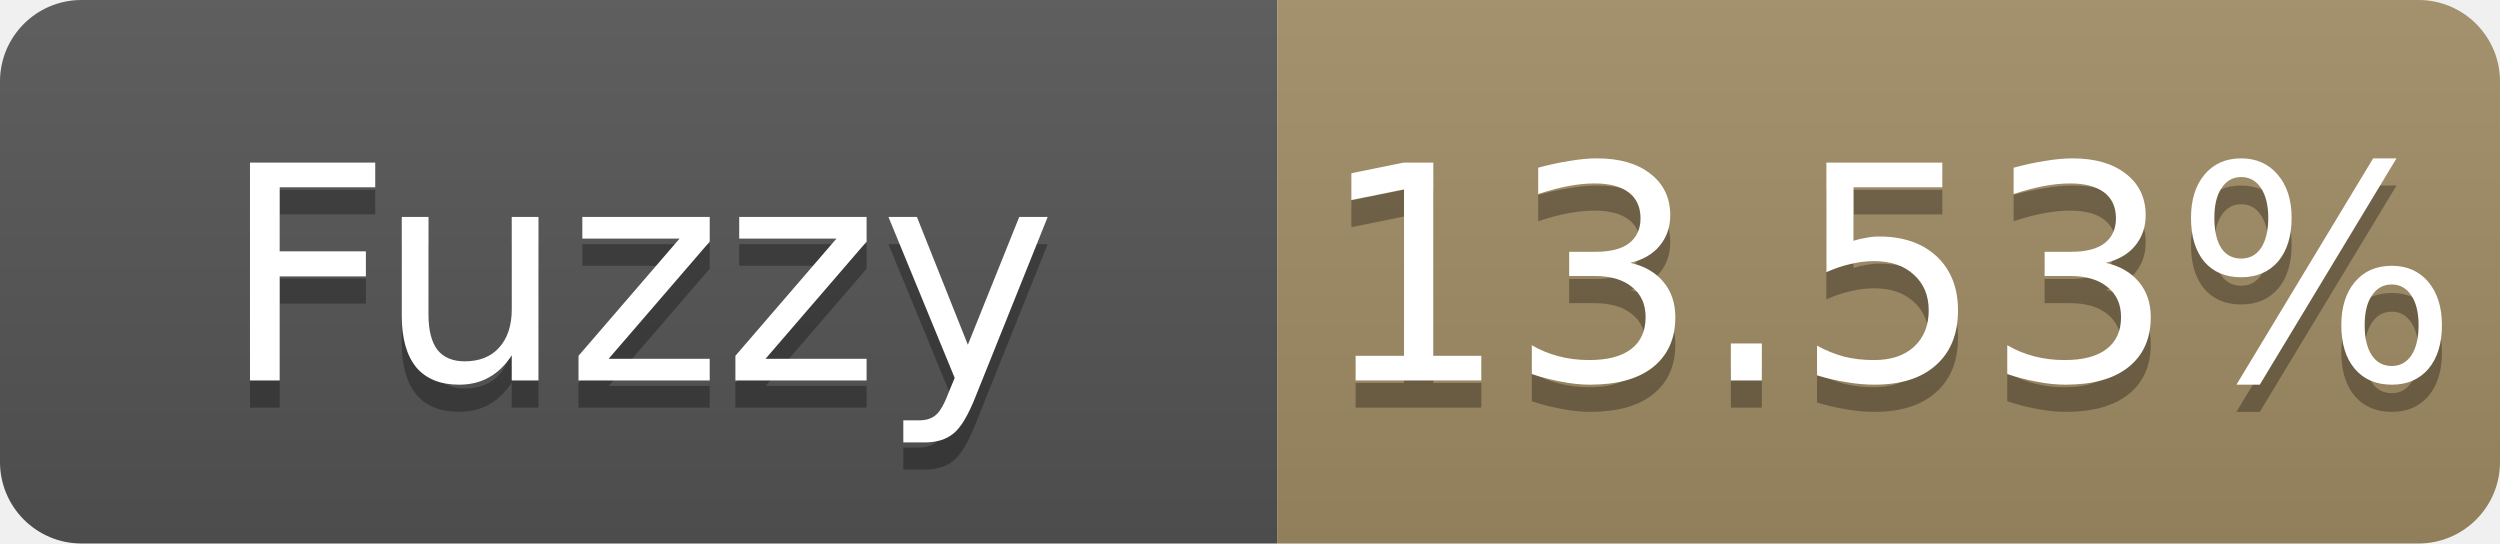
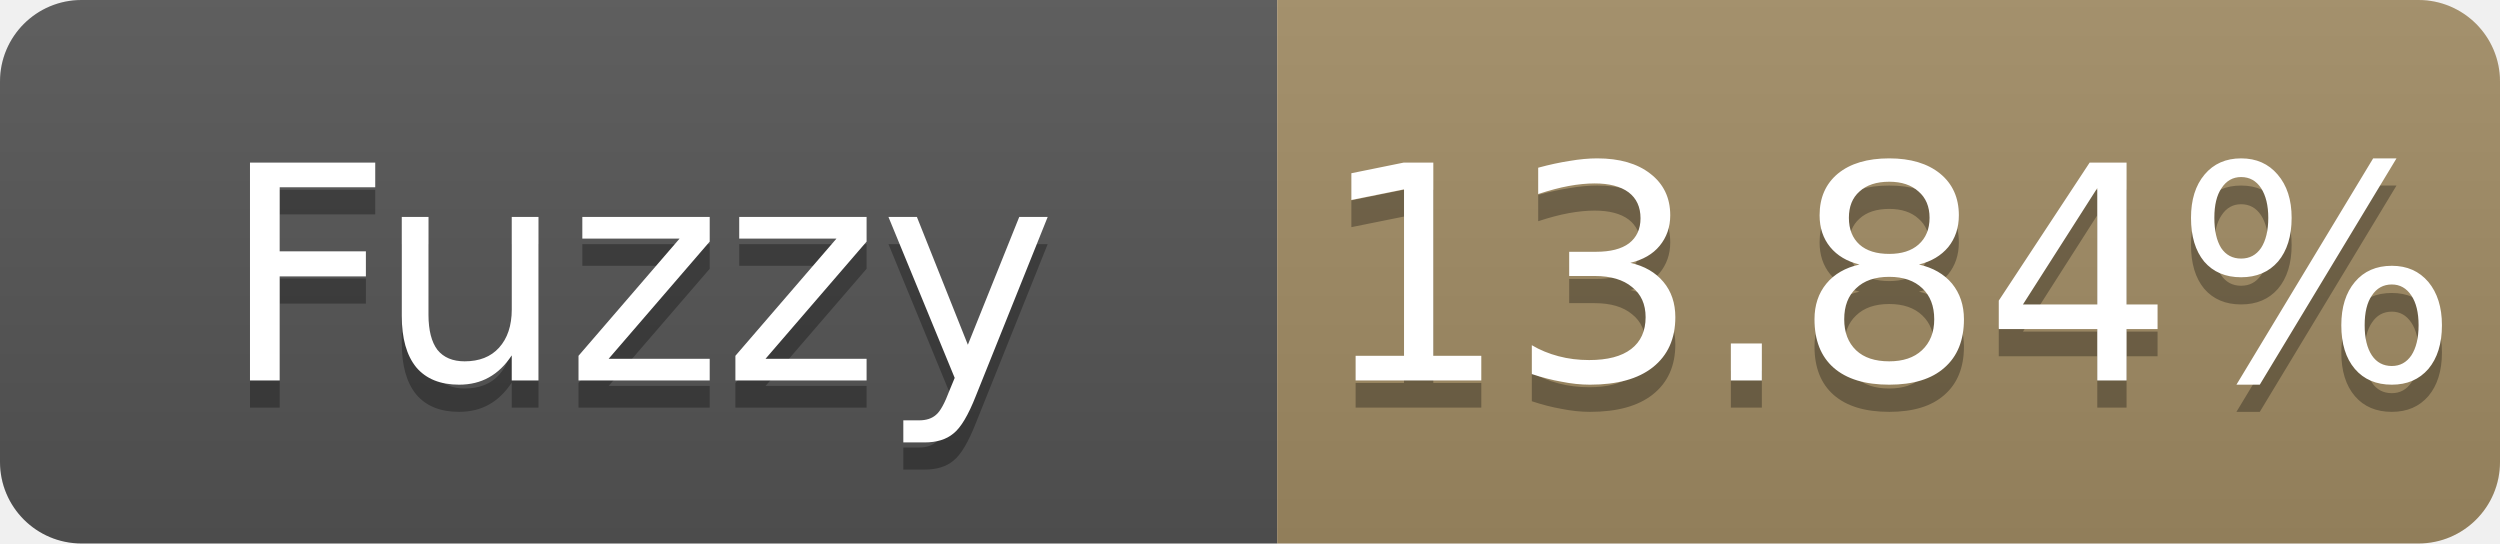
- <svg xmlns="http://www.w3.org/2000/svg" width="92" height="20" role="img" aria-label="Fuzzy: 13.53%">
+ <svg xmlns="http://www.w3.org/2000/svg" width="92" height="20" role="img" aria-label="Fuzzy: 13.84%">
  <linearGradient id="s" x2="0" y2="100%">
    <stop offset="0" stop-color="#bbb" stop-opacity=".1" />
    <stop offset="1" stop-opacity=".1" />
  </linearGradient>
  <clipPath id="r">
    <rect width="92" height="20" rx="3" fill="#fff" />
  </clipPath>
  <g clip-path="url(#r)">
    <rect width="47" height="20" fill="#555" />
    <rect x="47" width="45" height="20" fill="#a28c64" />
    <rect width="92" height="20" fill="url(#s)" />
  </g>
  <g fill="#fff" text-anchor="middle" font-family="Verdana,Geneva,DejaVu Sans,sans-serif" font-size="11">
    <text x="23.5" y="15" fill="#010101" fill-opacity=".3">Fuzzy</text>
    <text x="23.5" y="14">Fuzzy</text>
-     <text x="69.5" y="15" fill="#010101" fill-opacity=".3">13.53%</text>
-     <text x="69.5" y="14">13.53%</text>
+     <text x="69.5" y="15" fill="#010101" fill-opacity=".3">13.84%</text>
+     <text x="69.5" y="14">13.84%</text>
  </g>
</svg>
